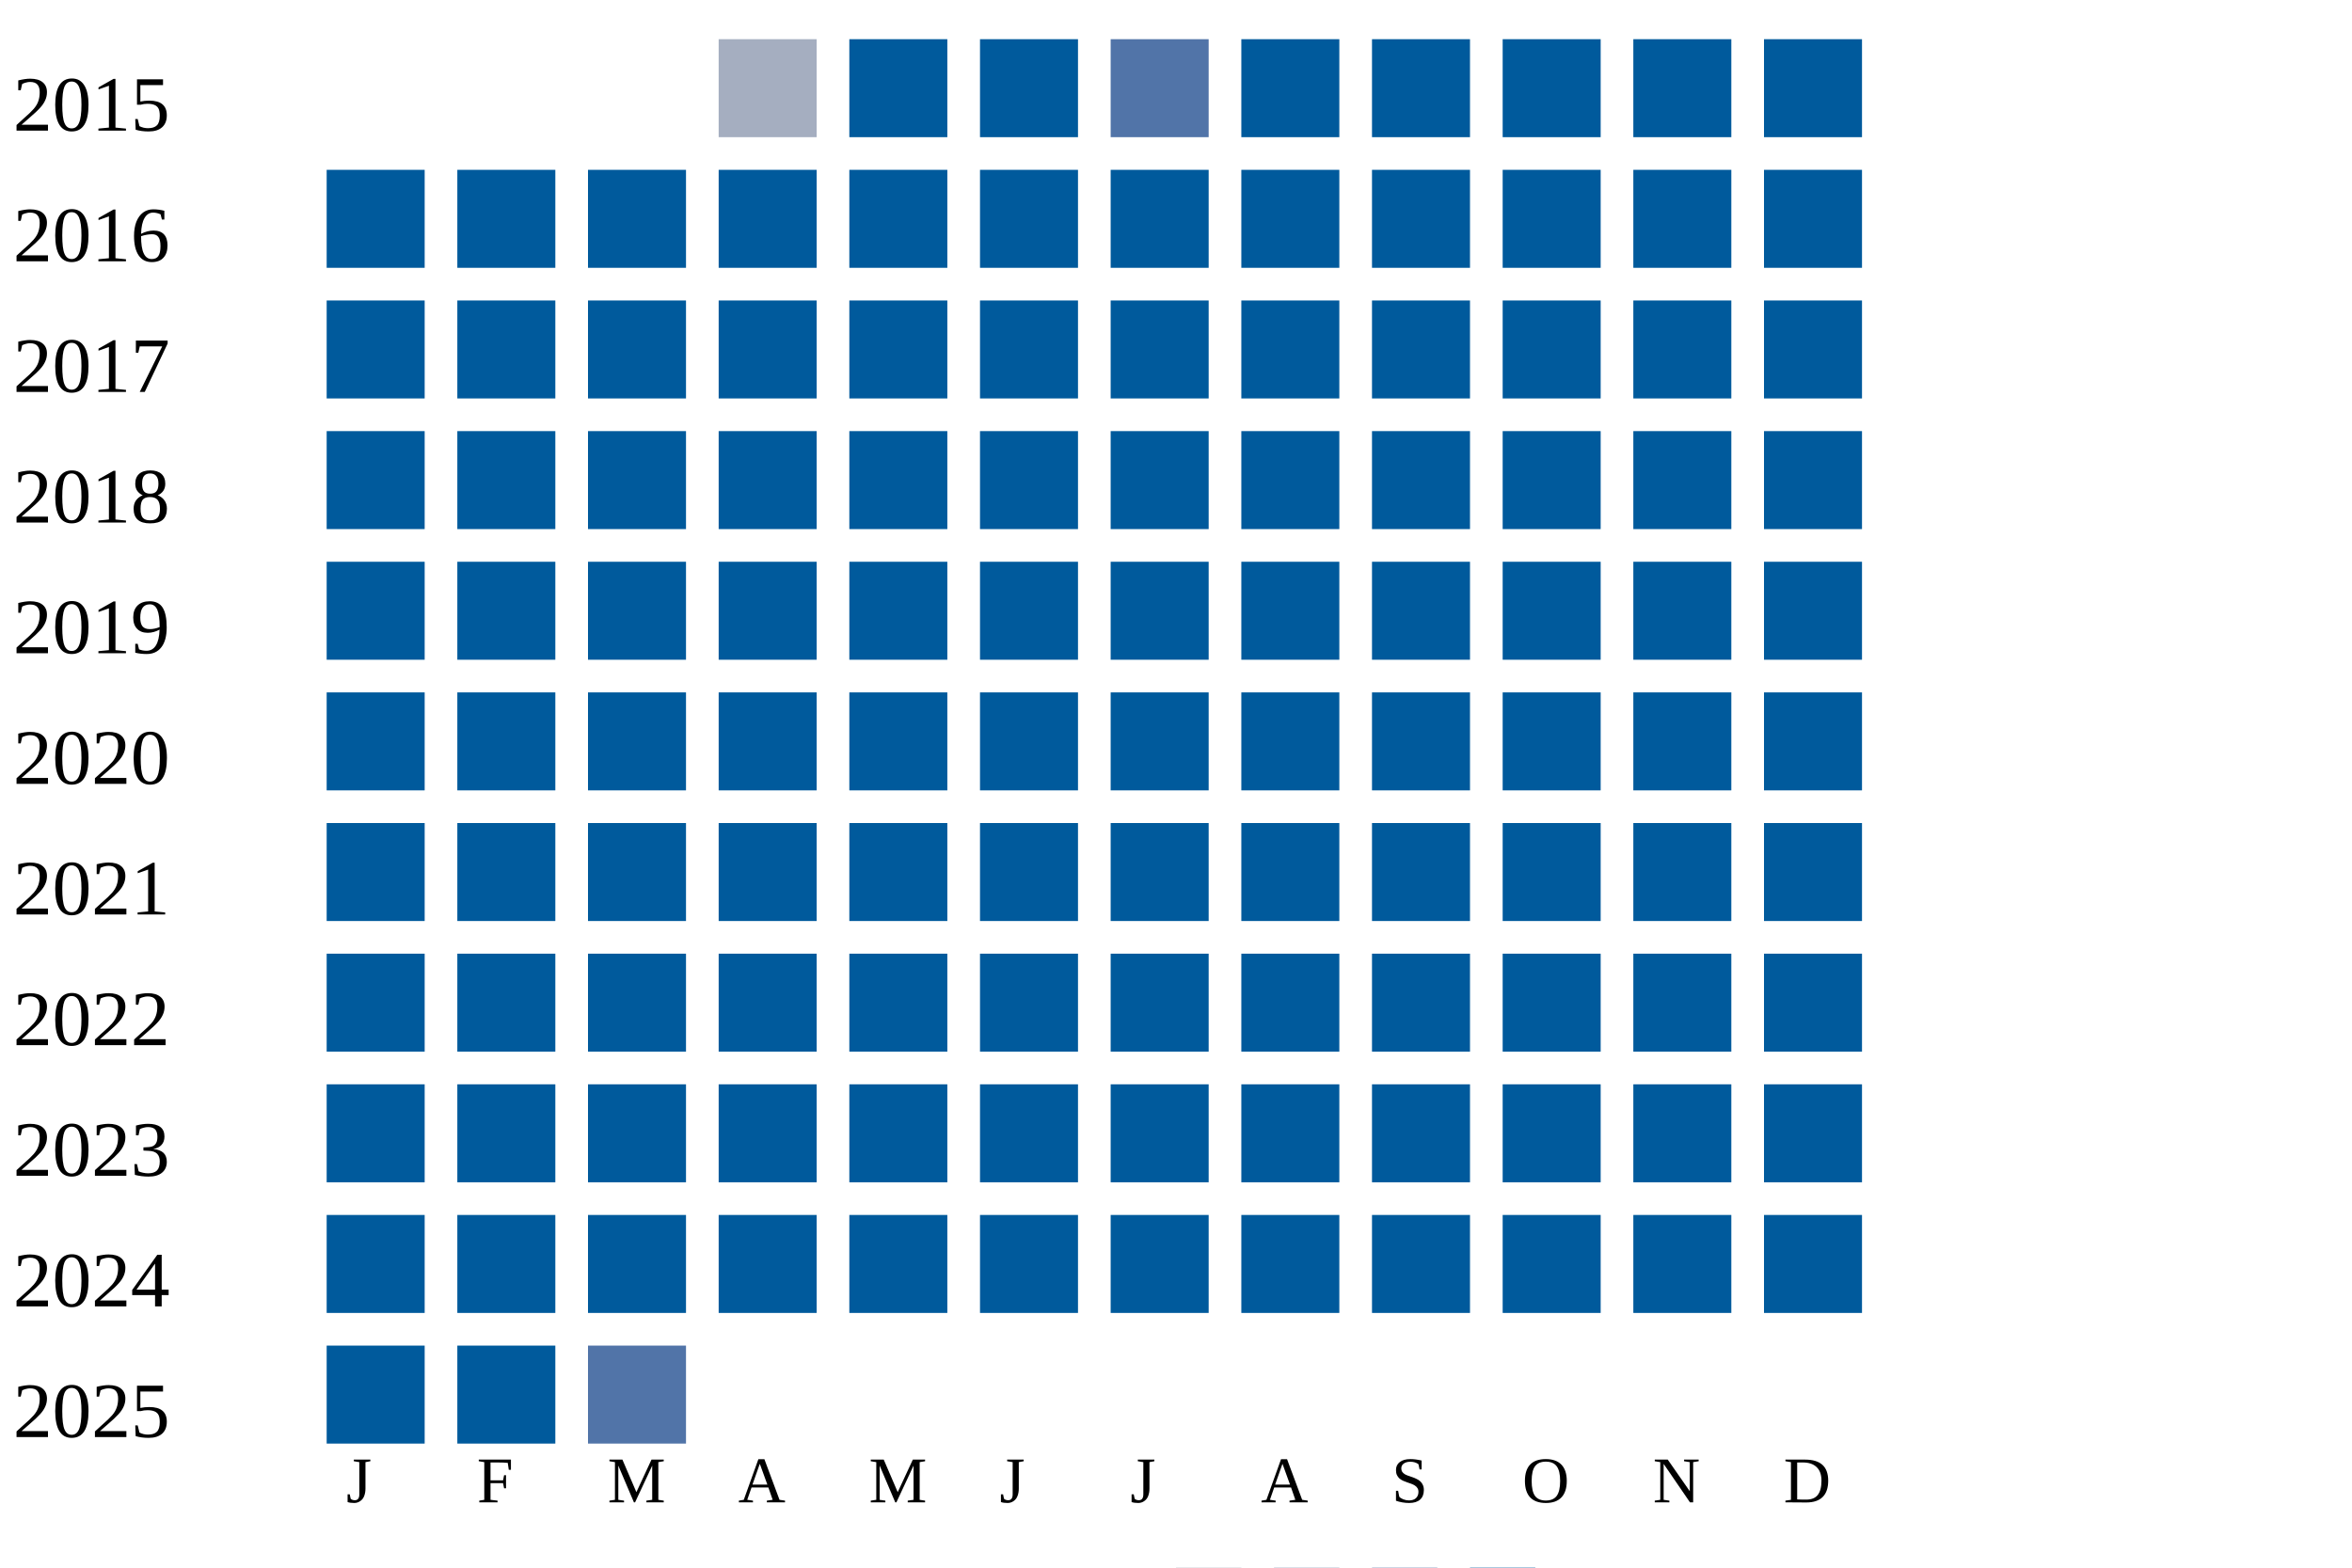
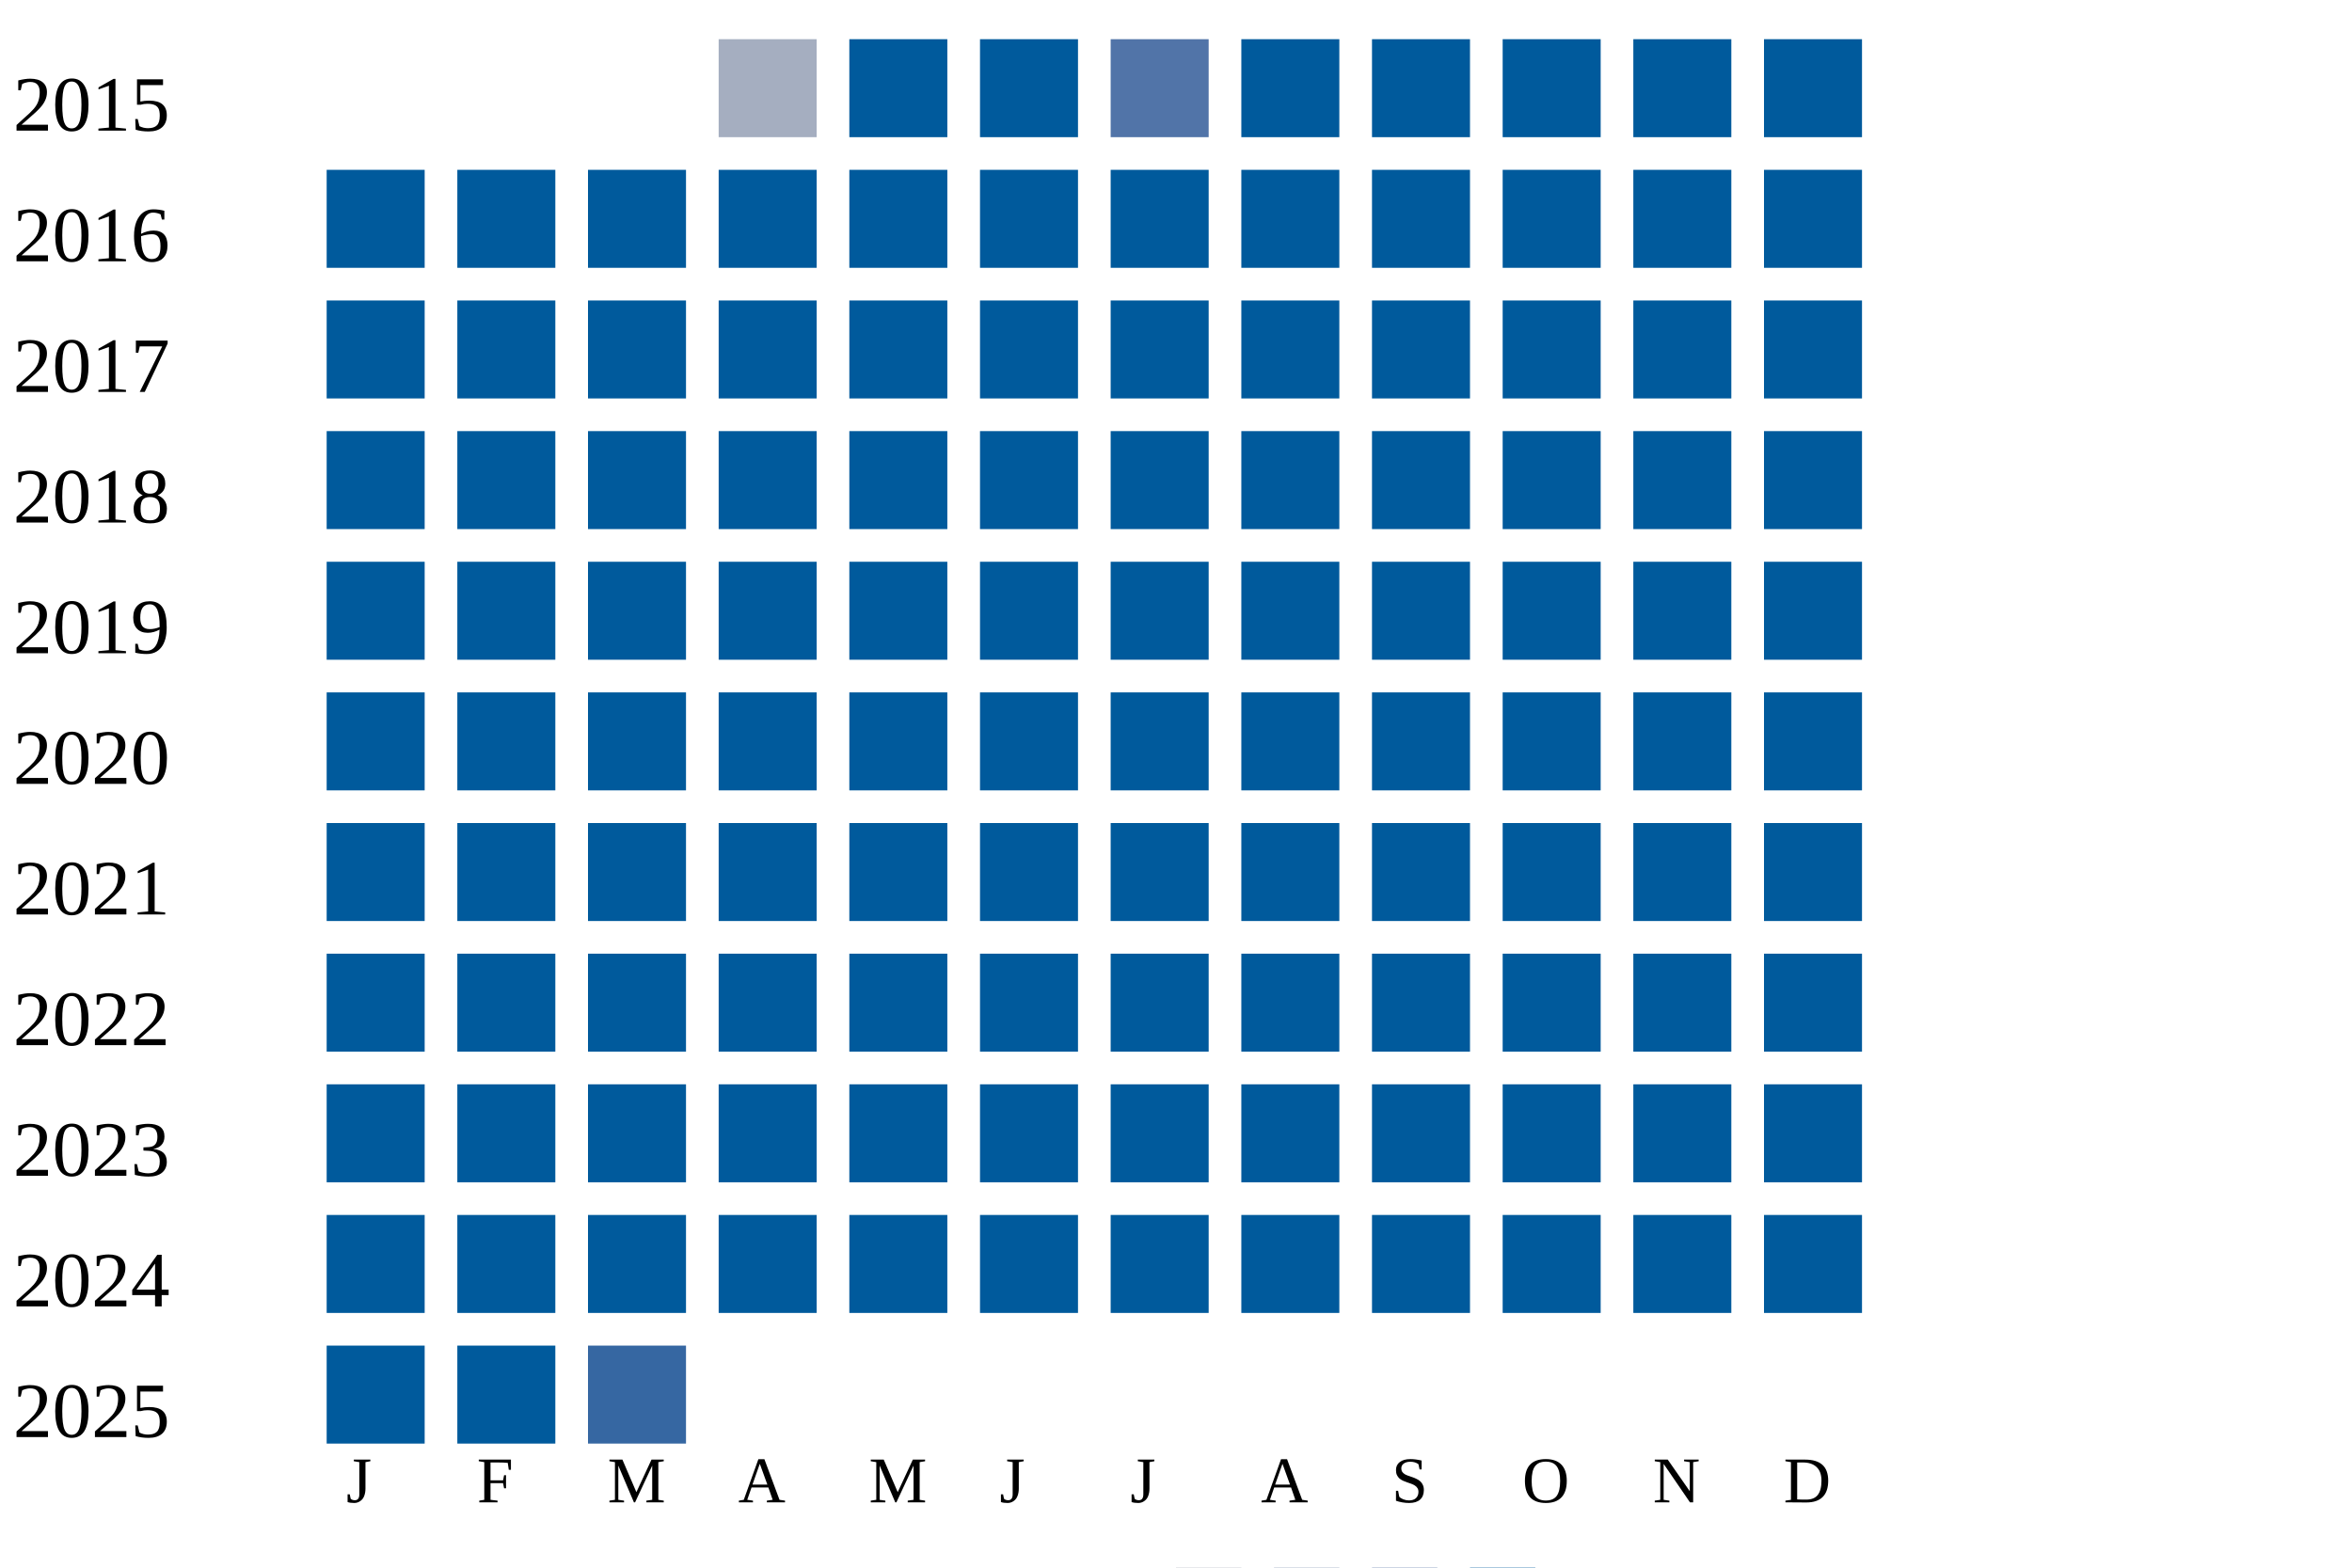
<svg xmlns="http://www.w3.org/2000/svg" width="360" height="240">
  <g transform="translate(0 0)">
    <text x="2" y="20">2015</text>
    <rect x="110" y="6" width="15" height="15" fill="#a5aec0" />
    <rect x="130" y="6" width="15" height="15" fill="#005a9c" />
    <rect x="150" y="6" width="15" height="15" fill="#005a9c" />
    <rect x="170" y="6" width="15" height="15" fill="#5174a8" />
    <rect x="190" y="6" width="15" height="15" fill="#005a9c" />
    <rect x="210" y="6" width="15" height="15" fill="#005a9c" />
    <rect x="230" y="6" width="15" height="15" fill="#005a9c" />
    <rect x="250" y="6" width="15" height="15" fill="#005a9c" />
    <rect x="270" y="6" width="15" height="15" fill="#005a9c" />
  </g>
  <g transform="translate(0 20)">
    <text x="2" y="20">2016</text>
    <rect x="50" y="6" width="15" height="15" fill="#005a9c" />
    <rect x="70" y="6" width="15" height="15" fill="#005a9c" />
    <rect x="90" y="6" width="15" height="15" fill="#005a9c" />
    <rect x="110" y="6" width="15" height="15" fill="#005a9c" />
    <rect x="130" y="6" width="15" height="15" fill="#005a9c" />
    <rect x="150" y="6" width="15" height="15" fill="#005a9c" />
    <rect x="170" y="6" width="15" height="15" fill="#005a9c" />
    <rect x="190" y="6" width="15" height="15" fill="#005a9c" />
    <rect x="210" y="6" width="15" height="15" fill="#005a9c" />
    <rect x="230" y="6" width="15" height="15" fill="#005a9c" />
    <rect x="250" y="6" width="15" height="15" fill="#005a9c" />
    <rect x="270" y="6" width="15" height="15" fill="#005a9c" />
  </g>
  <g transform="translate(0 40)">
    <text x="2" y="20">2017</text>
    <rect x="50" y="6" width="15" height="15" fill="#005a9c" />
    <rect x="70" y="6" width="15" height="15" fill="#005a9c" />
    <rect x="90" y="6" width="15" height="15" fill="#005a9c" />
    <rect x="110" y="6" width="15" height="15" fill="#005a9c" />
    <rect x="130" y="6" width="15" height="15" fill="#005a9c" />
    <rect x="150" y="6" width="15" height="15" fill="#005a9c" />
    <rect x="170" y="6" width="15" height="15" fill="#005a9c" />
    <rect x="190" y="6" width="15" height="15" fill="#005a9c" />
    <rect x="210" y="6" width="15" height="15" fill="#005a9c" />
    <rect x="230" y="6" width="15" height="15" fill="#005a9c" />
    <rect x="250" y="6" width="15" height="15" fill="#005a9c" />
    <rect x="270" y="6" width="15" height="15" fill="#005a9c" />
  </g>
  <g transform="translate(0 60)">
    <text x="2" y="20">2018</text>
    <rect x="50" y="6" width="15" height="15" fill="#005a9c" />
    <rect x="70" y="6" width="15" height="15" fill="#005a9c" />
    <rect x="90" y="6" width="15" height="15" fill="#005a9c" />
    <rect x="110" y="6" width="15" height="15" fill="#005a9c" />
    <rect x="130" y="6" width="15" height="15" fill="#005a9c" />
    <rect x="150" y="6" width="15" height="15" fill="#005a9c" />
    <rect x="170" y="6" width="15" height="15" fill="#005a9c" />
    <rect x="190" y="6" width="15" height="15" fill="#005a9c" />
    <rect x="210" y="6" width="15" height="15" fill="#005a9c" />
    <rect x="230" y="6" width="15" height="15" fill="#005a9c" />
    <rect x="250" y="6" width="15" height="15" fill="#005a9c" />
    <rect x="270" y="6" width="15" height="15" fill="#005a9c" />
  </g>
  <g transform="translate(0 80)">
    <text x="2" y="20">2019</text>
    <rect x="50" y="6" width="15" height="15" fill="#005a9c" />
    <rect x="70" y="6" width="15" height="15" fill="#005a9c" />
    <rect x="90" y="6" width="15" height="15" fill="#005a9c" />
    <rect x="110" y="6" width="15" height="15" fill="#005a9c" />
    <rect x="130" y="6" width="15" height="15" fill="#005a9c" />
    <rect x="150" y="6" width="15" height="15" fill="#005a9c" />
    <rect x="170" y="6" width="15" height="15" fill="#005a9c" />
    <rect x="190" y="6" width="15" height="15" fill="#005a9c" />
    <rect x="210" y="6" width="15" height="15" fill="#005a9c" />
    <rect x="230" y="6" width="15" height="15" fill="#005a9c" />
    <rect x="250" y="6" width="15" height="15" fill="#005a9c" />
    <rect x="270" y="6" width="15" height="15" fill="#005a9c" />
  </g>
  <g transform="translate(0 100)">
    <text x="2" y="20">2020</text>
    <rect x="50" y="6" width="15" height="15" fill="#005a9c" />
    <rect x="70" y="6" width="15" height="15" fill="#005a9c" />
    <rect x="90" y="6" width="15" height="15" fill="#005a9c" />
    <rect x="110" y="6" width="15" height="15" fill="#005a9c" />
    <rect x="130" y="6" width="15" height="15" fill="#005a9c" />
    <rect x="150" y="6" width="15" height="15" fill="#005a9c" />
    <rect x="170" y="6" width="15" height="15" fill="#005a9c" />
    <rect x="190" y="6" width="15" height="15" fill="#005a9c" />
    <rect x="210" y="6" width="15" height="15" fill="#005a9c" />
    <rect x="230" y="6" width="15" height="15" fill="#005a9c" />
    <rect x="250" y="6" width="15" height="15" fill="#005a9c" />
    <rect x="270" y="6" width="15" height="15" fill="#005a9c" />
  </g>
  <g transform="translate(0 120)">
    <text x="2" y="20">2021</text>
    <rect x="50" y="6" width="15" height="15" fill="#005a9c" />
    <rect x="70" y="6" width="15" height="15" fill="#005a9c" />
    <rect x="90" y="6" width="15" height="15" fill="#005a9c" />
    <rect x="110" y="6" width="15" height="15" fill="#005a9c" />
    <rect x="130" y="6" width="15" height="15" fill="#005a9c" />
    <rect x="150" y="6" width="15" height="15" fill="#005a9c" />
    <rect x="170" y="6" width="15" height="15" fill="#005a9c" />
    <rect x="190" y="6" width="15" height="15" fill="#005a9c" />
    <rect x="210" y="6" width="15" height="15" fill="#005a9c" />
    <rect x="230" y="6" width="15" height="15" fill="#005a9c" />
    <rect x="250" y="6" width="15" height="15" fill="#005a9c" />
    <rect x="270" y="6" width="15" height="15" fill="#005a9c" />
  </g>
  <g transform="translate(0 140)">
    <text x="2" y="20">2022</text>
    <rect x="50" y="6" width="15" height="15" fill="#005a9c" />
    <rect x="70" y="6" width="15" height="15" fill="#005a9c" />
    <rect x="90" y="6" width="15" height="15" fill="#005a9c" />
    <rect x="110" y="6" width="15" height="15" fill="#005a9c" />
    <rect x="130" y="6" width="15" height="15" fill="#005a9c" />
    <rect x="150" y="6" width="15" height="15" fill="#005a9c" />
    <rect x="170" y="6" width="15" height="15" fill="#005a9c" />
    <rect x="190" y="6" width="15" height="15" fill="#005a9c" />
    <rect x="210" y="6" width="15" height="15" fill="#005a9c" />
    <rect x="230" y="6" width="15" height="15" fill="#005a9c" />
    <rect x="250" y="6" width="15" height="15" fill="#005a9c" />
    <rect x="270" y="6" width="15" height="15" fill="#005a9c" />
  </g>
  <g transform="translate(0 160)">
    <text x="2" y="20">2023</text>
    <rect x="50" y="6" width="15" height="15" fill="#005a9c" />
    <rect x="70" y="6" width="15" height="15" fill="#005a9c" />
    <rect x="90" y="6" width="15" height="15" fill="#005a9c" />
    <rect x="110" y="6" width="15" height="15" fill="#005a9c" />
    <rect x="130" y="6" width="15" height="15" fill="#005a9c" />
    <rect x="150" y="6" width="15" height="15" fill="#005a9c" />
    <rect x="170" y="6" width="15" height="15" fill="#005a9c" />
    <rect x="190" y="6" width="15" height="15" fill="#005a9c" />
    <rect x="210" y="6" width="15" height="15" fill="#005a9c" />
    <rect x="230" y="6" width="15" height="15" fill="#005a9c" />
    <rect x="250" y="6" width="15" height="15" fill="#005a9c" />
    <rect x="270" y="6" width="15" height="15" fill="#005a9c" />
  </g>
  <g transform="translate(0 180)">
    <text x="2" y="20">2024</text>
    <rect x="50" y="6" width="15" height="15" fill="#005a9c" />
    <rect x="70" y="6" width="15" height="15" fill="#005a9c" />
    <rect x="90" y="6" width="15" height="15" fill="#005a9c" />
    <rect x="110" y="6" width="15" height="15" fill="#005a9c" />
    <rect x="130" y="6" width="15" height="15" fill="#005a9c" />
    <rect x="150" y="6" width="15" height="15" fill="#005a9c" />
    <rect x="170" y="6" width="15" height="15" fill="#005a9c" />
    <rect x="190" y="6" width="15" height="15" fill="#005a9c" />
    <rect x="210" y="6" width="15" height="15" fill="#005a9c" />
    <rect x="230" y="6" width="15" height="15" fill="#005a9c" />
    <rect x="250" y="6" width="15" height="15" fill="#005a9c" />
    <rect x="270" y="6" width="15" height="15" fill="#005a9c" />
  </g>
  <g transform="translate(0 200)">
    <text x="2" y="20">2025</text>
    <rect x="50" y="6" width="15" height="15" fill="#005a9c" />
    <rect x="70" y="6" width="15" height="15" fill="#005a9c" />
-     <rect x="90" y="6" width="15" height="15" fill="#5174a8" />
+     <rect x="90" y="6" width="15" height="15" fill="#3667a2" />
  </g>
  <text style="font-size: 10px; text-align: center" x="53" y="230">J</text>
  <text style="font-size: 10px; text-align: center" x="73" y="230">F</text>
  <text style="font-size: 10px; text-align: center" x="93" y="230">M</text>
  <text style="font-size: 10px; text-align: center" x="113" y="230">A</text>
  <text style="font-size: 10px; text-align: center" x="133" y="230">M</text>
  <text style="font-size: 10px; text-align: center" x="153" y="230">J</text>
  <text style="font-size: 10px; text-align: center" x="173" y="230">J</text>
  <text style="font-size: 10px; text-align: center" x="193" y="230">A</text>
  <text style="font-size: 10px; text-align: center" x="213" y="230">S</text>
  <text style="font-size: 10px; text-align: center" x="233" y="230">O</text>
  <text style="font-size: 10px; text-align: center" x="253" y="230">N</text>
  <text style="font-size: 10px; text-align: center" x="273" y="230">D</text>
  <text style="font-size: 10px;" x="155" y="249">Less</text>
  <rect fill="#b9bdc6" width="10" height="10" x="180" y="240" />
  <rect fill="#919fba" width="10" height="10" x="195" y="240" />
  <rect fill="#6882ae" width="10" height="10" x="210" y="240" />
  <rect fill="#005a9c" width="10" height="10" x="225" y="240" />
  <text x="240" y="249" style="font-size: 10px;">More</text>
</svg>
